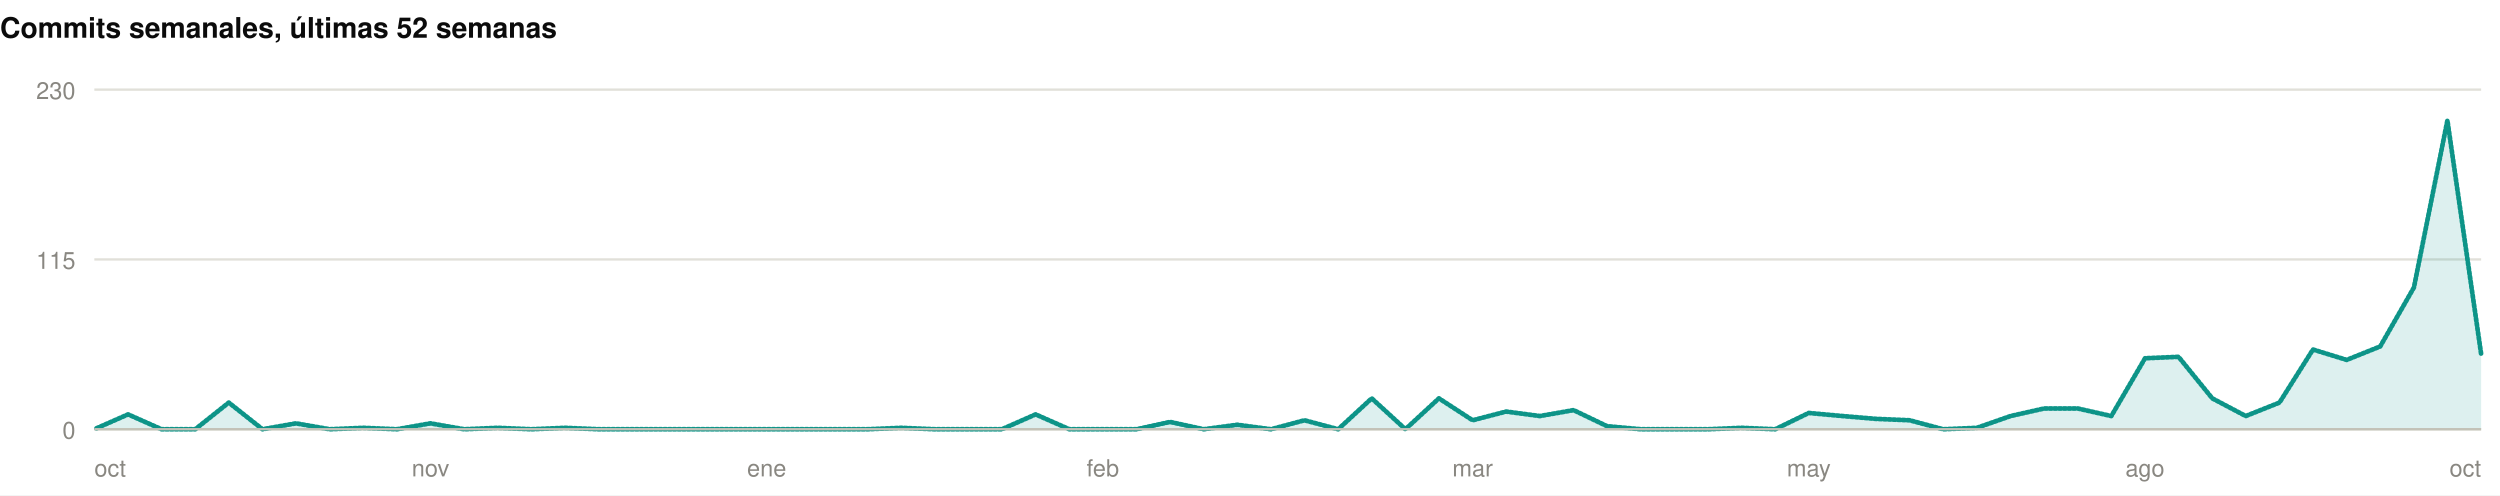
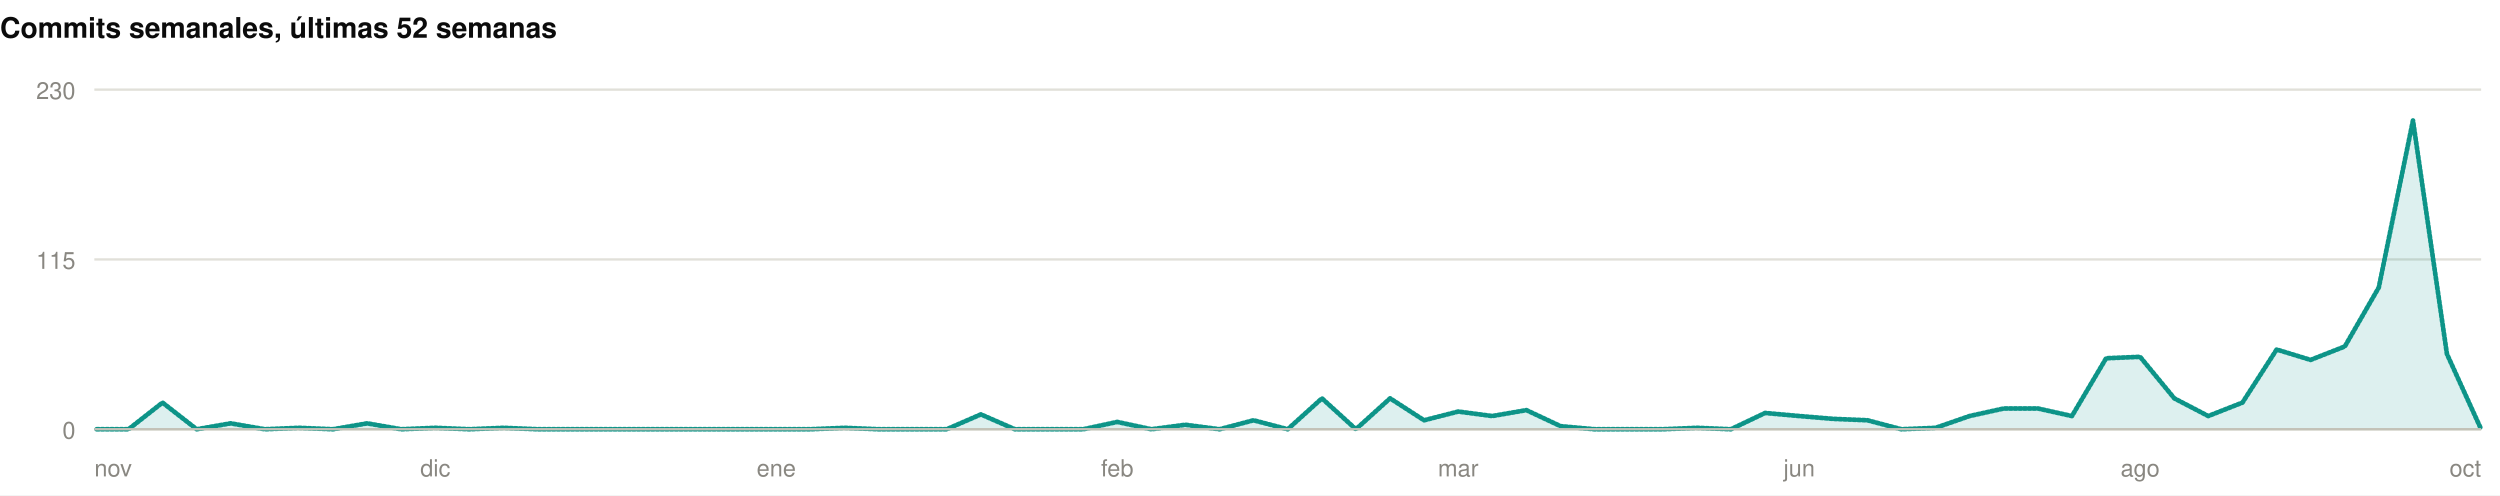
<svg xmlns="http://www.w3.org/2000/svg" width="1060" height="210" viewBox="0 0 1060 210" role="img">
  <rect width="1060" height="210" fill="#ffffff" />
  <style>
@keyframes grow{from{transform:scaleX(0)}}
@keyframes rise{from{opacity:0;transform:translateY(9px)}}
@keyframes fade{from{opacity:0}}
@keyframes draw{to{stroke-dashoffset:0}}
.bar{transform-box:fill-box;transform-origin:left center;animation:grow .9s cubic-bezier(.22,1,.36,1) var(--d,0s) both}
.rise{animation:rise .7s cubic-bezier(.22,1,.36,1) var(--d,0s) both}
.fade{animation:fade .8s ease-out var(--d,0s) both}
.draw{animation:draw 1.7s ease-out .1s both}
@media (prefers-reduced-motion:reduce){
.bar,.rise,.fade,.draw{animation:none;transform:none;opacity:1;stroke-dashoffset:0}
}
</style>
  <g>
    <text x="0" y="16" font-family="-apple-system,BlinkMacSystemFont,'Segoe UI',Helvetica,Arial,sans-serif" font-size="12" font-weight="700" fill="#0b0b0b" text-anchor="start">Commits semanales, últimas 52 semanas</text>
    <line x1="40" y1="182" x2="1052" y2="182" stroke="#e1e0d9" stroke-width="1" />
    <text x="32" y="186" font-family="-apple-system,BlinkMacSystemFont,'Segoe UI',Helvetica,Arial,sans-serif" font-size="10" font-weight="400" fill="#898781" text-anchor="end">0</text>
    <line x1="40" y1="110" x2="1052" y2="110" stroke="#e1e0d9" stroke-width="1" />
    <text x="32" y="114" font-family="-apple-system,BlinkMacSystemFont,'Segoe UI',Helvetica,Arial,sans-serif" font-size="10" font-weight="400" fill="#898781" text-anchor="end">115</text>
    <line x1="40" y1="38" x2="1052" y2="38" stroke="#e1e0d9" stroke-width="1" />
    <text x="32" y="42" font-family="-apple-system,BlinkMacSystemFont,'Segoe UI',Helvetica,Arial,sans-serif" font-size="10" font-weight="400" fill="#898781" text-anchor="end">230</text>
-     <path class="fade" style="--d:.5s" d="M40.0,182.0L54.3,175.7L68.5,182.0L82.8,182.0L97.0,170.7L111.3,182.0L125.5,179.5L139.8,182.0L154.0,181.4L168.3,182.0L182.5,179.5L196.8,182.0L211.0,181.4L225.3,182.0L239.5,181.4L253.8,182.0L268.1,182.0L282.3,182.0L296.6,182.0L310.8,182.0L325.1,182.0L339.3,182.0L353.6,182.0L367.8,182.0L382.1,181.4L396.3,182.0L410.6,182.0L424.8,182.0L439.1,175.7L453.4,182.0L467.6,182.0L481.9,182.0L496.1,178.9L510.4,182.0L524.6,180.1L538.9,182.0L553.1,178.2L567.4,182.0L581.6,168.9L595.9,182.0L610.1,168.9L624.4,178.2L638.6,174.5L652.9,176.4L667.2,173.9L681.4,180.7L695.7,182.0L709.9,182.0L724.2,182.0L738.4,181.4L752.7,182.0L766.9,175.1L781.2,176.4L795.4,177.6L809.7,178.2L823.9,182.0L838.2,181.4L852.5,176.4L866.7,173.2L881.0,173.2L895.2,176.4L909.5,151.9L923.7,151.3L938.0,168.9L952.2,176.4L966.5,170.7L980.7,148.2L995.0,152.6L1009.2,146.9L1023.5,121.9L1037.7,51.1L1052.0,150.1L1052.0,182L40.0,182Z" fill="rgba(13,148,136,0.14)" />
-     <path class="draw" pathLength="1" stroke-dasharray="1" stroke-dashoffset="1" d="M40.0,182.0L54.3,175.7L68.5,182.0L82.8,182.0L97.0,170.7L111.3,182.0L125.5,179.5L139.8,182.0L154.0,181.4L168.3,182.0L182.5,179.5L196.8,182.0L211.0,181.4L225.3,182.0L239.5,181.4L253.8,182.0L268.1,182.0L282.3,182.0L296.6,182.0L310.8,182.0L325.1,182.0L339.3,182.0L353.6,182.0L367.8,182.0L382.1,181.4L396.3,182.0L410.6,182.0L424.8,182.0L439.1,175.7L453.4,182.0L467.6,182.0L481.9,182.0L496.1,178.9L510.4,182.0L524.6,180.1L538.9,182.0L553.1,178.2L567.4,182.0L581.6,168.9L595.9,182.0L610.1,168.9L624.4,178.2L638.6,174.5L652.9,176.4L667.2,173.9L681.4,180.7L695.7,182.0L709.9,182.0L724.2,182.0L738.4,181.4L752.7,182.0L766.9,175.1L781.2,176.4L795.4,177.6L809.7,178.2L823.9,182.0L838.2,181.4L852.5,176.4L866.7,173.2L881.0,173.2L895.2,176.4L909.5,151.9L923.7,151.3L938.0,168.9L952.2,176.4L966.5,170.7L980.7,148.2L995.0,152.6L1009.2,146.9L1023.5,121.9L1037.7,51.1L1052.0,150.1" fill="none" stroke="#0d9488" stroke-width="2" stroke-linejoin="round" stroke-linecap="round" />
+     <path class="fade" style="--d:.5s" d="M40.0,182.0L54.5,182.0L68.9,170.7L83.4,182.0L97.8,179.5L112.3,182.0L126.7,181.4L141.2,182.0L155.7,179.5L170.1,182.0L184.6,181.4L199.0,182.0L213.5,181.4L227.9,182.0L242.4,182.0L256.9,182.0L271.3,182.0L285.8,182.0L300.2,182.0L314.7,182.0L329.1,182.0L343.6,182.0L358.1,181.4L372.5,182.0L387.0,182.0L401.4,182.0L415.9,175.7L430.3,182.0L444.8,182.0L459.3,182.0L473.7,178.9L488.2,182.0L502.6,180.1L517.1,182.0L531.5,178.2L546.0,182.0L560.5,168.9L574.9,182.0L589.4,168.9L603.8,178.2L618.3,174.5L632.7,176.4L647.2,173.9L661.7,180.7L676.1,182.0L690.6,182.0L705.0,182.0L719.5,181.4L733.9,182.0L748.4,175.1L762.9,176.4L777.3,177.6L791.8,178.2L806.2,182.0L820.7,181.4L835.1,176.4L849.6,173.2L864.1,173.2L878.5,176.4L893.0,151.9L907.4,151.3L921.9,168.9L936.3,176.4L950.8,170.7L965.3,148.2L979.7,152.6L994.2,146.9L1008.6,121.9L1023.1,51.1L1037.5,150.1L1052.0,182.0L1052.0,182L40.0,182Z" fill="rgba(13,148,136,0.14)" />
+     <path class="draw" pathLength="1" stroke-dasharray="1" stroke-dashoffset="1" d="M40.0,182.0L54.5,182.0L68.9,170.7L83.4,182.0L97.8,179.5L112.3,182.0L126.7,181.4L141.2,182.0L155.7,179.5L170.1,182.0L184.6,181.4L199.0,182.0L213.5,181.4L227.9,182.0L242.4,182.0L256.9,182.0L271.3,182.0L285.8,182.0L300.2,182.0L314.7,182.0L329.1,182.0L343.6,182.0L358.1,181.4L372.5,182.0L387.0,182.0L401.4,182.0L415.9,175.7L430.3,182.0L444.8,182.0L459.3,182.0L473.7,178.9L488.2,182.0L502.6,180.1L517.1,182.0L531.5,178.2L546.0,182.0L560.5,168.9L574.9,182.0L589.4,168.9L603.8,178.2L618.3,174.5L632.7,176.4L647.2,173.9L661.7,180.7L676.1,182.0L690.6,182.0L705.0,182.0L719.5,181.4L733.9,182.0L748.4,175.1L762.9,176.4L777.3,177.6L791.8,178.2L806.2,182.0L820.7,181.4L835.1,176.4L849.6,173.2L864.1,173.2L878.5,176.4L893.0,151.9L907.4,151.3L921.9,168.9L936.3,176.4L950.8,170.7L965.3,148.2L979.7,152.6L994.2,146.9L1008.6,121.9L1023.1,51.1L1037.5,150.1L1052.0,182.0" fill="none" stroke="#0d9488" stroke-width="2" stroke-linejoin="round" stroke-linecap="round" />
    <line x1="40" y1="182" x2="1052" y2="182" stroke="#c3c2b7" stroke-width="1" />
-     <text x="40" y="202" font-family="-apple-system,BlinkMacSystemFont,'Segoe UI',Helvetica,Arial,sans-serif" font-size="10" font-weight="400" fill="#898781" text-anchor="start">oct</text>
-     <text x="182.535" y="202" font-family="-apple-system,BlinkMacSystemFont,'Segoe UI',Helvetica,Arial,sans-serif" font-size="10" font-weight="400" fill="#898781" text-anchor="middle">nov</text>
-     <text x="325.07" y="202" font-family="-apple-system,BlinkMacSystemFont,'Segoe UI',Helvetica,Arial,sans-serif" font-size="10" font-weight="400" fill="#898781" text-anchor="middle">ene</text>
-     <text x="467.606" y="202" font-family="-apple-system,BlinkMacSystemFont,'Segoe UI',Helvetica,Arial,sans-serif" font-size="10" font-weight="400" fill="#898781" text-anchor="middle">feb</text>
-     <text x="624.394" y="202" font-family="-apple-system,BlinkMacSystemFont,'Segoe UI',Helvetica,Arial,sans-serif" font-size="10" font-weight="400" fill="#898781" text-anchor="middle">mar</text>
-     <text x="766.93" y="202" font-family="-apple-system,BlinkMacSystemFont,'Segoe UI',Helvetica,Arial,sans-serif" font-size="10" font-weight="400" fill="#898781" text-anchor="middle">may</text>
-     <text x="909.465" y="202" font-family="-apple-system,BlinkMacSystemFont,'Segoe UI',Helvetica,Arial,sans-serif" font-size="10" font-weight="400" fill="#898781" text-anchor="middle">ago</text>
+     <text x="40" y="202" font-family="-apple-system,BlinkMacSystemFont,'Segoe UI',Helvetica,Arial,sans-serif" font-size="10" font-weight="400" fill="#898781" text-anchor="start">nov</text>
+     <text x="184.571" y="202" font-family="-apple-system,BlinkMacSystemFont,'Segoe UI',Helvetica,Arial,sans-serif" font-size="10" font-weight="400" fill="#898781" text-anchor="middle">dic</text>
+     <text x="329.143" y="202" font-family="-apple-system,BlinkMacSystemFont,'Segoe UI',Helvetica,Arial,sans-serif" font-size="10" font-weight="400" fill="#898781" text-anchor="middle">ene</text>
+     <text x="473.714" y="202" font-family="-apple-system,BlinkMacSystemFont,'Segoe UI',Helvetica,Arial,sans-serif" font-size="10" font-weight="400" fill="#898781" text-anchor="middle">feb</text>
+     <text x="618.286" y="202" font-family="-apple-system,BlinkMacSystemFont,'Segoe UI',Helvetica,Arial,sans-serif" font-size="10" font-weight="400" fill="#898781" text-anchor="middle">mar</text>
+     <text x="762.857" y="202" font-family="-apple-system,BlinkMacSystemFont,'Segoe UI',Helvetica,Arial,sans-serif" font-size="10" font-weight="400" fill="#898781" text-anchor="middle">jun</text>
+     <text x="907.429" y="202" font-family="-apple-system,BlinkMacSystemFont,'Segoe UI',Helvetica,Arial,sans-serif" font-size="10" font-weight="400" fill="#898781" text-anchor="middle">ago</text>
    <text x="1052" y="202" font-family="-apple-system,BlinkMacSystemFont,'Segoe UI',Helvetica,Arial,sans-serif" font-size="10" font-weight="400" fill="#898781" text-anchor="end">oct</text>
  </g>
</svg>
